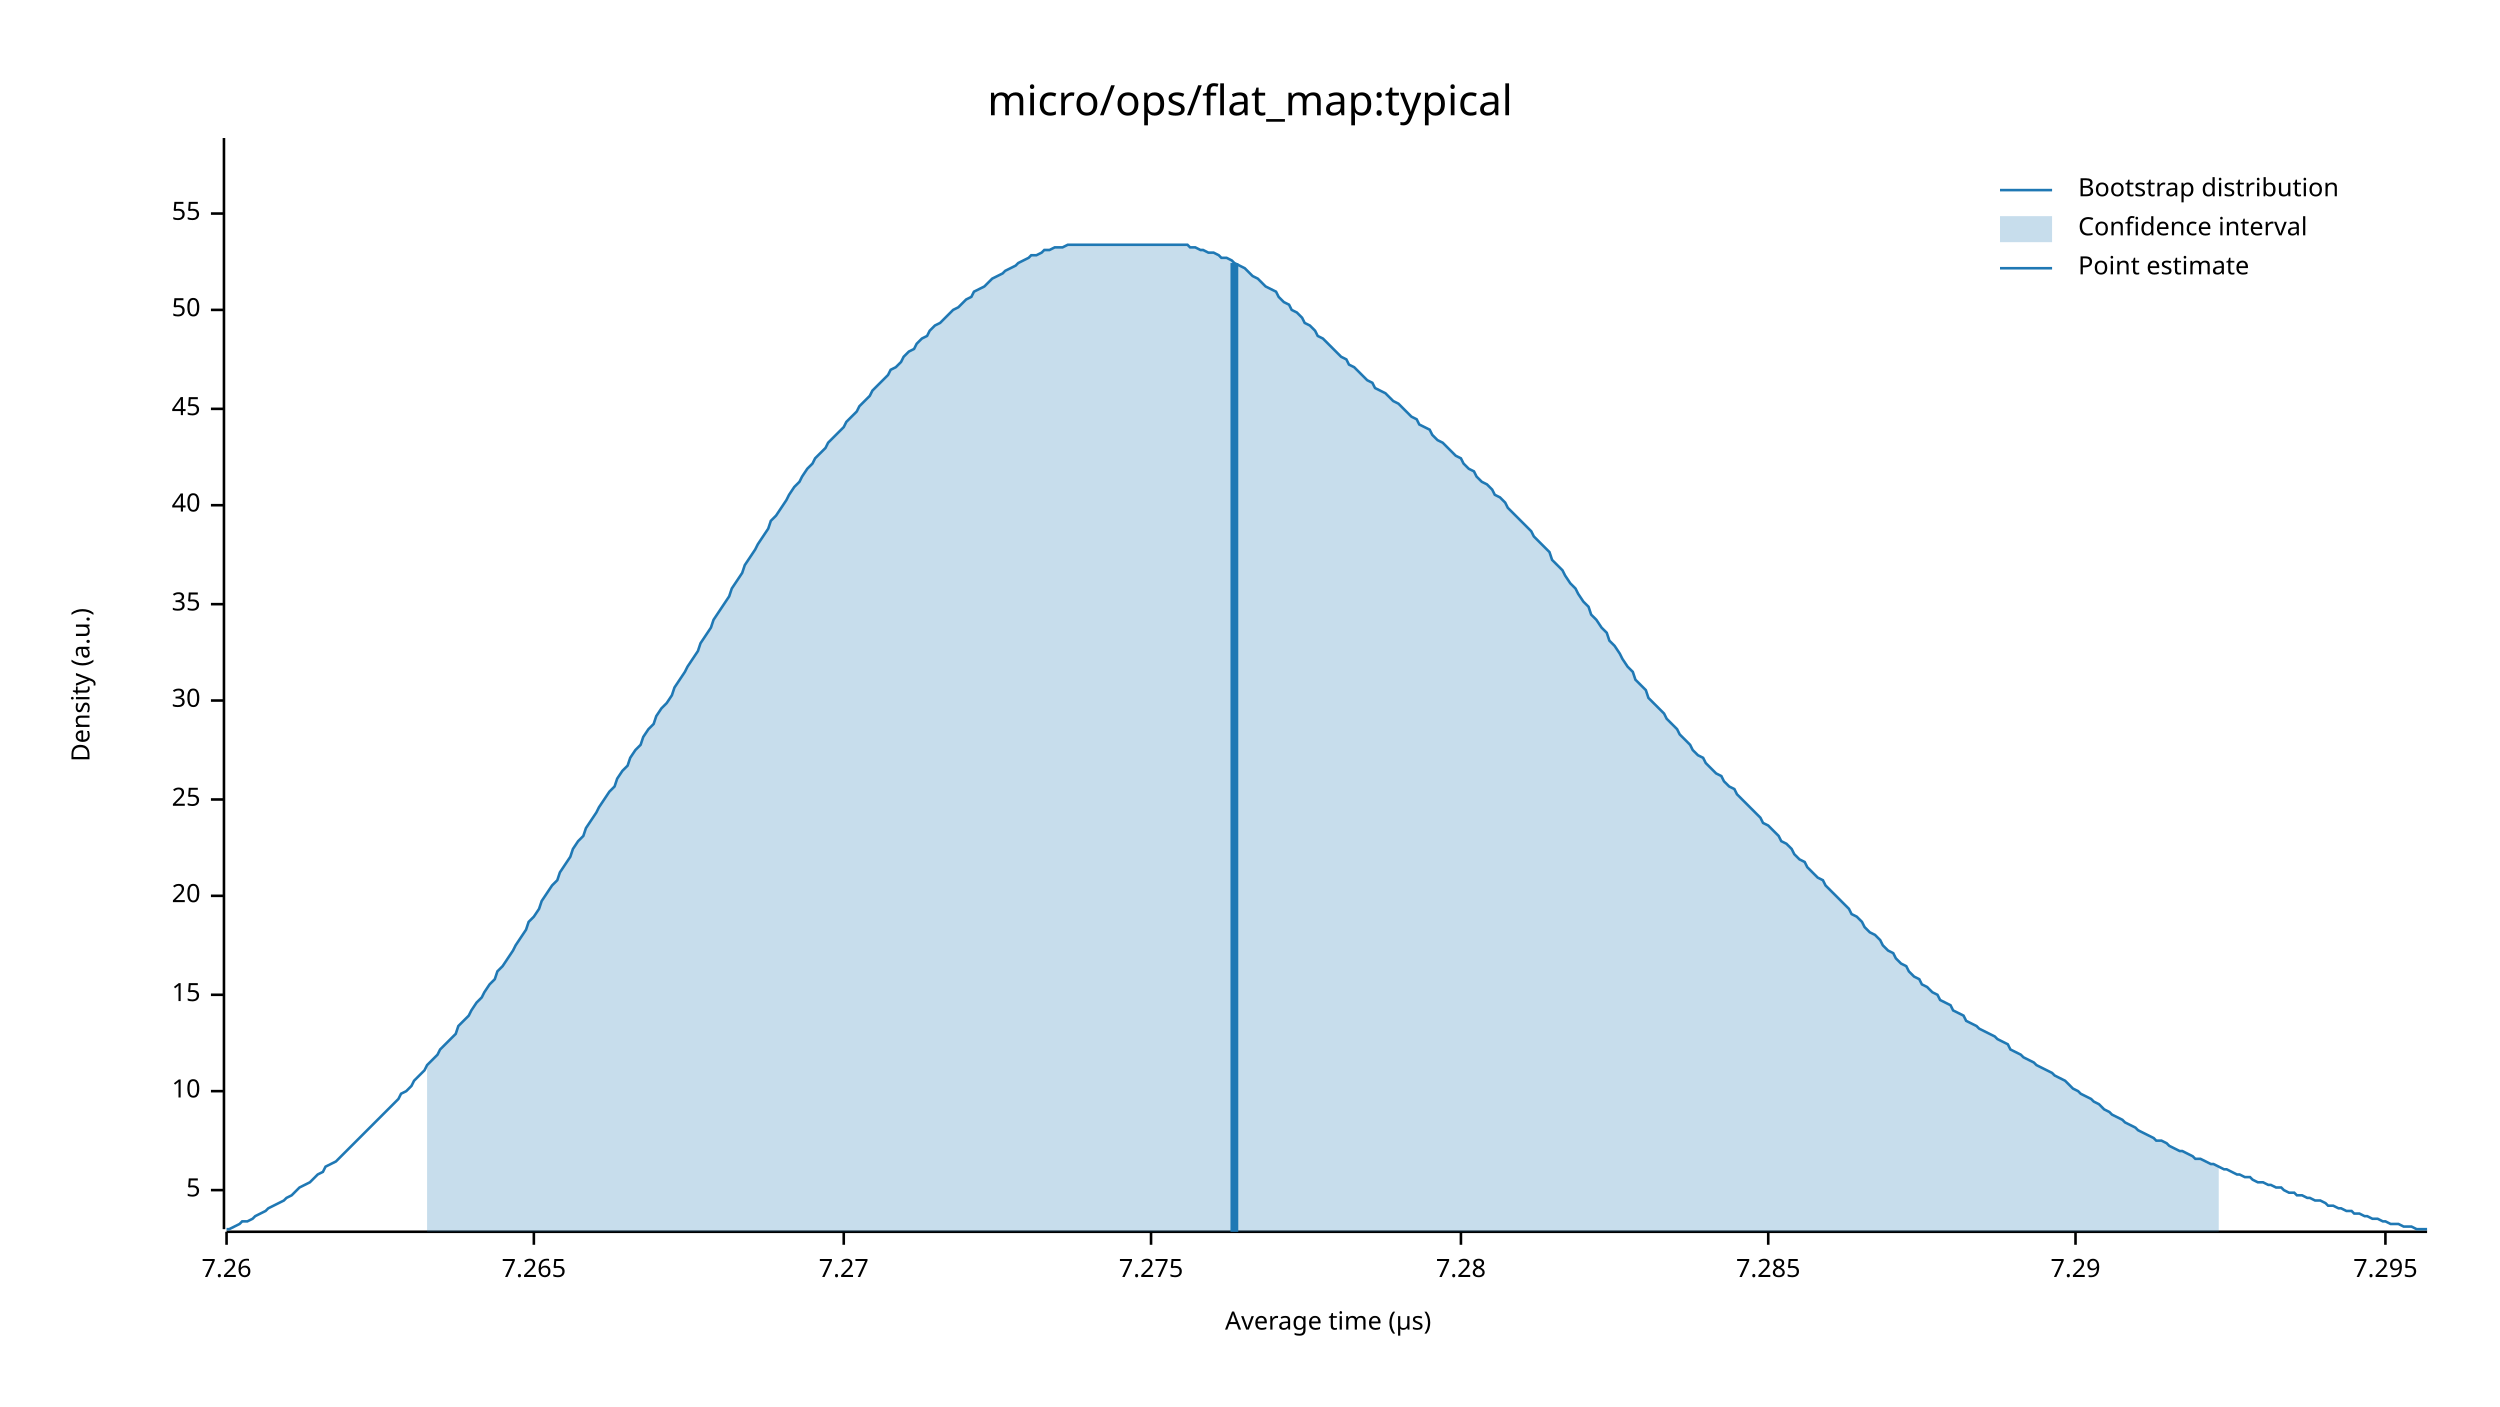
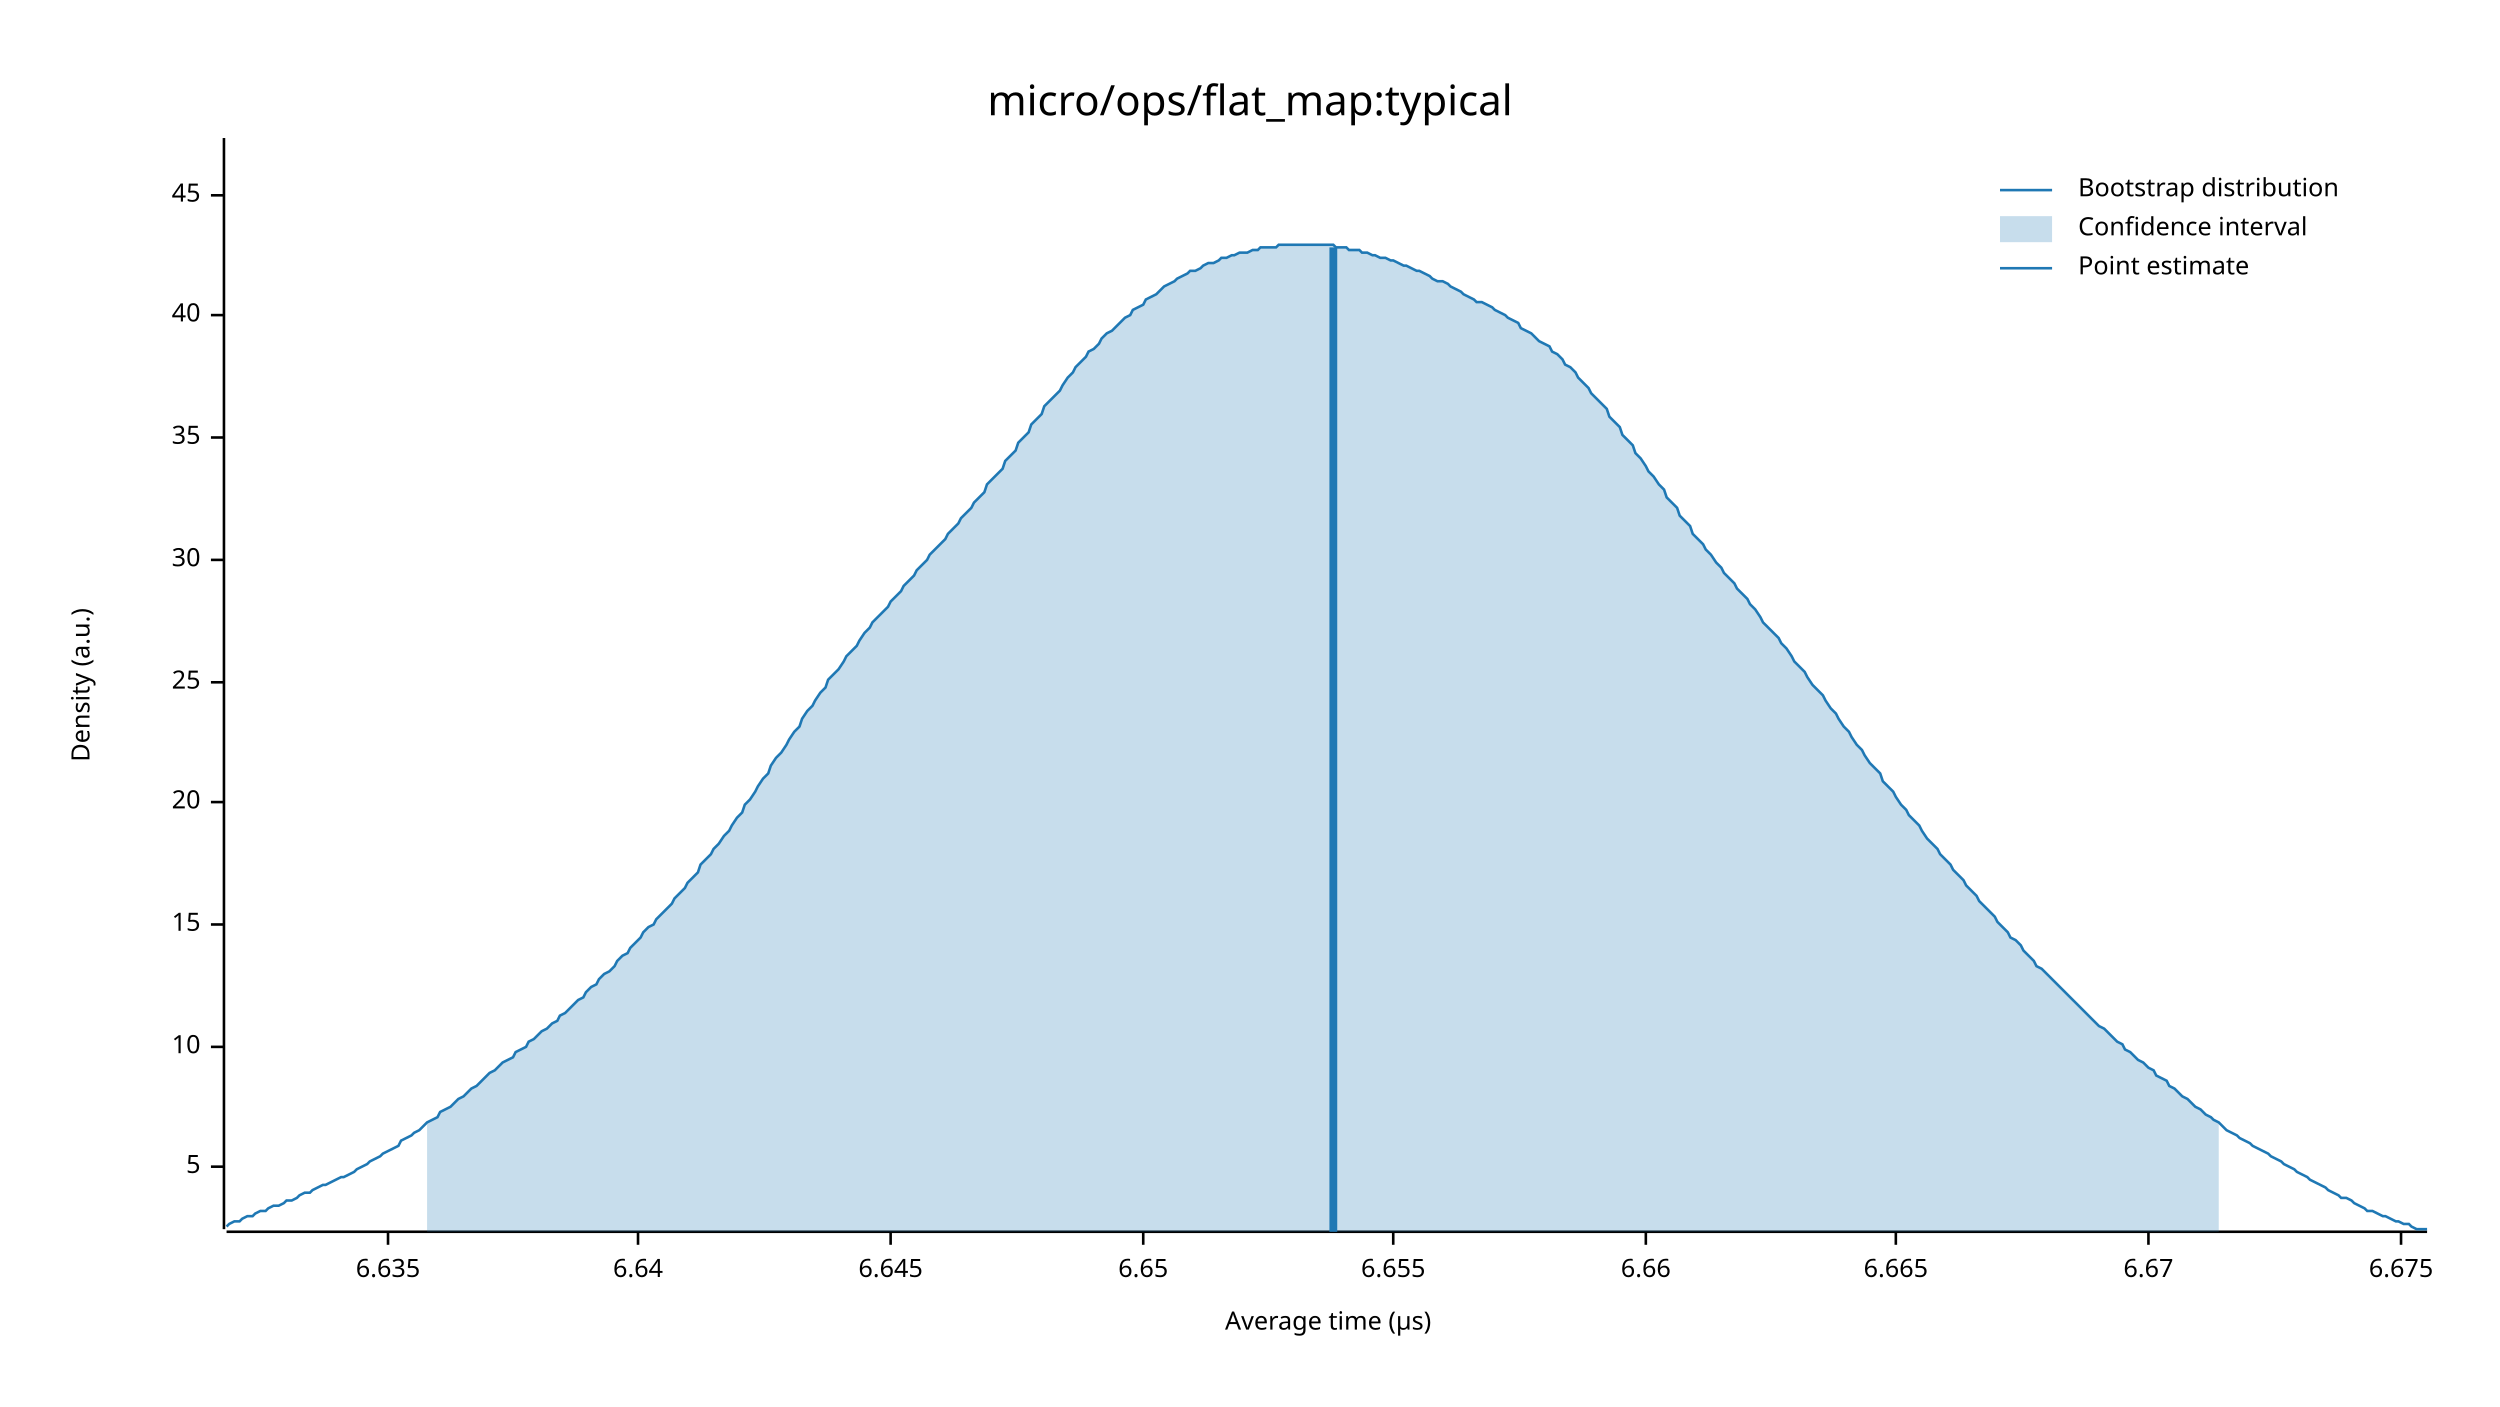
<svg xmlns="http://www.w3.org/2000/svg" width="960" height="540" viewBox="0 0 960 540">
  <text x="480" y="32" dy="0.76em" text-anchor="middle" font-family="sans-serif" font-size="16.129" opacity="1" fill="#000000">
micro/ops/flat_map:typical
</text>
  <text x="27" y="263" dy="0.76em" text-anchor="middle" font-family="sans-serif" font-size="9.677" opacity="1" fill="#000000" transform="rotate(270, 27, 263)">
Density (a.u.)
</text>
  <text x="510" y="513" dy="-0.5ex" text-anchor="middle" font-family="sans-serif" font-size="9.677" opacity="1" fill="#000000">
Average time (µs)
</text>
  <polyline fill="none" opacity="1" stroke="#000000" stroke-width="1" points="86,53 86,472 " />
-   <text x="77" y="457" dy="0.5ex" text-anchor="end" font-family="sans-serif" font-size="9.677" opacity="1" fill="#000000">
+   <text x="77" y="448" dy="0.5ex" text-anchor="end" font-family="sans-serif" font-size="9.677" opacity="1" fill="#000000">
5
</text>
-   <polyline fill="none" opacity="1" stroke="#000000" stroke-width="1" points="81,457 86,457 " />
-   <text x="77" y="419" dy="0.5ex" text-anchor="end" font-family="sans-serif" font-size="9.677" opacity="1" fill="#000000">
+   <polyline fill="none" opacity="1" stroke="#000000" stroke-width="1" points="81,448 86,448 " />
+   <text x="77" y="402" dy="0.5ex" text-anchor="end" font-family="sans-serif" font-size="9.677" opacity="1" fill="#000000">
10
</text>
-   <polyline fill="none" opacity="1" stroke="#000000" stroke-width="1" points="81,419 86,419 " />
-   <text x="77" y="382" dy="0.5ex" text-anchor="end" font-family="sans-serif" font-size="9.677" opacity="1" fill="#000000">
+   <polyline fill="none" opacity="1" stroke="#000000" stroke-width="1" points="81,402 86,402 " />
+   <text x="77" y="355" dy="0.5ex" text-anchor="end" font-family="sans-serif" font-size="9.677" opacity="1" fill="#000000">
15
</text>
-   <polyline fill="none" opacity="1" stroke="#000000" stroke-width="1" points="81,382 86,382 " />
-   <text x="77" y="344" dy="0.5ex" text-anchor="end" font-family="sans-serif" font-size="9.677" opacity="1" fill="#000000">
+   <polyline fill="none" opacity="1" stroke="#000000" stroke-width="1" points="81,355 86,355 " />
+   <text x="77" y="308" dy="0.5ex" text-anchor="end" font-family="sans-serif" font-size="9.677" opacity="1" fill="#000000">
20
</text>
-   <polyline fill="none" opacity="1" stroke="#000000" stroke-width="1" points="81,344 86,344 " />
-   <text x="77" y="307" dy="0.5ex" text-anchor="end" font-family="sans-serif" font-size="9.677" opacity="1" fill="#000000">
+   <polyline fill="none" opacity="1" stroke="#000000" stroke-width="1" points="81,308 86,308 " />
+   <text x="77" y="262" dy="0.5ex" text-anchor="end" font-family="sans-serif" font-size="9.677" opacity="1" fill="#000000">
25
</text>
-   <polyline fill="none" opacity="1" stroke="#000000" stroke-width="1" points="81,307 86,307 " />
-   <text x="77" y="269" dy="0.5ex" text-anchor="end" font-family="sans-serif" font-size="9.677" opacity="1" fill="#000000">
+   <polyline fill="none" opacity="1" stroke="#000000" stroke-width="1" points="81,262 86,262 " />
+   <text x="77" y="215" dy="0.5ex" text-anchor="end" font-family="sans-serif" font-size="9.677" opacity="1" fill="#000000">
30
</text>
-   <polyline fill="none" opacity="1" stroke="#000000" stroke-width="1" points="81,269 86,269 " />
-   <text x="77" y="232" dy="0.5ex" text-anchor="end" font-family="sans-serif" font-size="9.677" opacity="1" fill="#000000">
+   <polyline fill="none" opacity="1" stroke="#000000" stroke-width="1" points="81,215 86,215 " />
+   <text x="77" y="168" dy="0.5ex" text-anchor="end" font-family="sans-serif" font-size="9.677" opacity="1" fill="#000000">
35
</text>
-   <polyline fill="none" opacity="1" stroke="#000000" stroke-width="1" points="81,232 86,232 " />
-   <text x="77" y="194" dy="0.5ex" text-anchor="end" font-family="sans-serif" font-size="9.677" opacity="1" fill="#000000">
+   <polyline fill="none" opacity="1" stroke="#000000" stroke-width="1" points="81,168 86,168 " />
+   <text x="77" y="121" dy="0.5ex" text-anchor="end" font-family="sans-serif" font-size="9.677" opacity="1" fill="#000000">
40
</text>
-   <polyline fill="none" opacity="1" stroke="#000000" stroke-width="1" points="81,194 86,194 " />
-   <text x="77" y="157" dy="0.5ex" text-anchor="end" font-family="sans-serif" font-size="9.677" opacity="1" fill="#000000">
+   <polyline fill="none" opacity="1" stroke="#000000" stroke-width="1" points="81,121 86,121 " />
+   <text x="77" y="75" dy="0.5ex" text-anchor="end" font-family="sans-serif" font-size="9.677" opacity="1" fill="#000000">
45
</text>
-   <polyline fill="none" opacity="1" stroke="#000000" stroke-width="1" points="81,157 86,157 " />
-   <text x="77" y="119" dy="0.5ex" text-anchor="end" font-family="sans-serif" font-size="9.677" opacity="1" fill="#000000">
- 50
+   <polyline fill="none" opacity="1" stroke="#000000" stroke-width="1" points="81,75 86,75 " />
+   <polyline fill="none" opacity="1" stroke="#000000" stroke-width="1" points="87,473 932,473 " />
+   <text x="149" y="483" dy="0.76em" text-anchor="middle" font-family="sans-serif" font-size="9.677" opacity="1" fill="#000000">
+ 6.635
</text>
-   <polyline fill="none" opacity="1" stroke="#000000" stroke-width="1" points="81,119 86,119 " />
-   <text x="77" y="82" dy="0.5ex" text-anchor="end" font-family="sans-serif" font-size="9.677" opacity="1" fill="#000000">
- 55
+   <polyline fill="none" opacity="1" stroke="#000000" stroke-width="1" points="149,473 149,478 " />
+   <text x="245" y="483" dy="0.76em" text-anchor="middle" font-family="sans-serif" font-size="9.677" opacity="1" fill="#000000">
+ 6.64
</text>
-   <polyline fill="none" opacity="1" stroke="#000000" stroke-width="1" points="81,82 86,82 " />
-   <polyline fill="none" opacity="1" stroke="#000000" stroke-width="1" points="87,473 932,473 " />
-   <text x="87" y="483" dy="0.76em" text-anchor="middle" font-family="sans-serif" font-size="9.677" opacity="1" fill="#000000">
- 7.26
+   <polyline fill="none" opacity="1" stroke="#000000" stroke-width="1" points="245,473 245,478 " />
+   <text x="342" y="483" dy="0.76em" text-anchor="middle" font-family="sans-serif" font-size="9.677" opacity="1" fill="#000000">
+ 6.645
</text>
-   <polyline fill="none" opacity="1" stroke="#000000" stroke-width="1" points="87,473 87,478 " />
-   <text x="205" y="483" dy="0.76em" text-anchor="middle" font-family="sans-serif" font-size="9.677" opacity="1" fill="#000000">
- 7.265
+   <polyline fill="none" opacity="1" stroke="#000000" stroke-width="1" points="342,473 342,478 " />
+   <text x="439" y="483" dy="0.76em" text-anchor="middle" font-family="sans-serif" font-size="9.677" opacity="1" fill="#000000">
+ 6.65
</text>
-   <polyline fill="none" opacity="1" stroke="#000000" stroke-width="1" points="205,473 205,478 " />
-   <text x="324" y="483" dy="0.76em" text-anchor="middle" font-family="sans-serif" font-size="9.677" opacity="1" fill="#000000">
- 7.27
+   <polyline fill="none" opacity="1" stroke="#000000" stroke-width="1" points="439,473 439,478 " />
+   <text x="535" y="483" dy="0.76em" text-anchor="middle" font-family="sans-serif" font-size="9.677" opacity="1" fill="#000000">
+ 6.655
</text>
-   <polyline fill="none" opacity="1" stroke="#000000" stroke-width="1" points="324,473 324,478 " />
-   <text x="442" y="483" dy="0.76em" text-anchor="middle" font-family="sans-serif" font-size="9.677" opacity="1" fill="#000000">
- 7.275
+   <polyline fill="none" opacity="1" stroke="#000000" stroke-width="1" points="535,473 535,478 " />
+   <text x="632" y="483" dy="0.76em" text-anchor="middle" font-family="sans-serif" font-size="9.677" opacity="1" fill="#000000">
+ 6.66
</text>
-   <polyline fill="none" opacity="1" stroke="#000000" stroke-width="1" points="442,473 442,478 " />
-   <text x="561" y="483" dy="0.76em" text-anchor="middle" font-family="sans-serif" font-size="9.677" opacity="1" fill="#000000">
- 7.28
+   <polyline fill="none" opacity="1" stroke="#000000" stroke-width="1" points="632,473 632,478 " />
+   <text x="728" y="483" dy="0.76em" text-anchor="middle" font-family="sans-serif" font-size="9.677" opacity="1" fill="#000000">
+ 6.665
</text>
-   <polyline fill="none" opacity="1" stroke="#000000" stroke-width="1" points="561,473 561,478 " />
-   <text x="679" y="483" dy="0.76em" text-anchor="middle" font-family="sans-serif" font-size="9.677" opacity="1" fill="#000000">
- 7.285
+   <polyline fill="none" opacity="1" stroke="#000000" stroke-width="1" points="728,473 728,478 " />
+   <text x="825" y="483" dy="0.76em" text-anchor="middle" font-family="sans-serif" font-size="9.677" opacity="1" fill="#000000">
+ 6.67
</text>
-   <polyline fill="none" opacity="1" stroke="#000000" stroke-width="1" points="679,473 679,478 " />
-   <text x="797" y="483" dy="0.76em" text-anchor="middle" font-family="sans-serif" font-size="9.677" opacity="1" fill="#000000">
- 7.29
+   <polyline fill="none" opacity="1" stroke="#000000" stroke-width="1" points="825,473 825,478 " />
+   <text x="922" y="483" dy="0.76em" text-anchor="middle" font-family="sans-serif" font-size="9.677" opacity="1" fill="#000000">
+ 6.675
</text>
-   <polyline fill="none" opacity="1" stroke="#000000" stroke-width="1" points="797,473 797,478 " />
-   <text x="916" y="483" dy="0.76em" text-anchor="middle" font-family="sans-serif" font-size="9.677" opacity="1" fill="#000000">
- 7.295
- </text>
-   <polyline fill="none" opacity="1" stroke="#000000" stroke-width="1" points="916,473 916,478 " />
-   <polyline fill="none" opacity="1" stroke="#1F78B4" stroke-width="1" points="87,472 88,472 90,471 92,470 93,469 95,469 97,468 98,467 100,466 102,465 103,464 105,463 107,462 109,461 110,460 112,459 114,457 115,456 117,455 119,454 120,453 122,451 124,450 125,448 127,447 129,446 131,444 132,443 134,441 136,439 137,438 139,436 141,434 142,433 144,431 146,429 147,428 149,426 151,424 153,422 154,420 156,419 158,417 159,415 161,413 163,411 164,409 166,407 168,405 169,403 171,401 173,399 175,397 176,394 178,392 180,390 181,388 183,385 185,383 186,381 188,378 190,376 191,373 193,371 195,368 197,365 198,363 200,360 202,357 203,354 205,352 207,349 208,346 210,343 212,340 214,338 215,335 217,332 219,329 220,326 222,323 224,321 225,318 227,315 229,312 230,310 232,307 234,304 236,302 237,299 239,296 241,294 242,291 244,288 246,286 247,283 249,280 251,278 252,275 254,272 256,270 258,267 259,264 261,261 263,258 264,256 266,253 268,250 269,247 271,244 273,241 274,238 276,235 278,232 280,229 281,226 283,223 285,220 286,217 288,214 290,211 291,209 293,206 295,203 296,200 298,198 300,195 302,192 303,190 305,187 307,185 308,183 310,180 312,178 313,176 315,174 317,172 318,170 320,168 322,166 324,164 325,162 327,160 329,158 330,156 332,154 334,152 335,150 337,148 339,146 341,144 342,142 344,141 346,139 347,137 349,135 351,134 352,132 354,130 356,129 357,127 359,125 361,124 363,122 364,121 366,119 368,118 369,117 371,115 373,114 374,112 376,111 378,110 379,109 381,107 383,106 385,105 386,104 388,103 390,102 391,101 393,100 395,99 396,98 398,98 400,97 401,96 403,96 405,95 407,95 408,95 410,94 412,94 413,94 415,94 417,94 418,94 420,94 422,94 423,94 425,94 427,94 429,94 430,94 432,94 434,94 435,94 437,94 439,94 440,94 442,94 444,94 445,94 447,94 449,94 451,94 452,94 454,94 456,94 457,95 459,95 461,96 462,96 464,97 466,97 468,98 469,99 471,99 473,100 474,101 476,102 478,103 479,104 481,106 483,107 484,108 486,110 488,111 490,112 491,114 493,116 495,117 496,119 498,120 500,122 501,124 503,125 505,127 506,129 508,130 510,132 512,134 513,135 515,137 517,138 518,140 520,141 522,143 523,144 525,146 527,147 528,149 530,150 532,151 534,153 535,154 537,155 539,157 540,158 542,160 544,161 545,163 547,164 549,165 550,167 552,169 554,170 556,172 557,173 559,175 561,176 562,178 564,180 566,181 567,183 569,185 571,186 573,188 574,190 576,191 578,193 579,195 581,197 583,199 584,200 586,202 588,204 589,206 591,208 593,210 595,212 596,215 598,217 600,219 601,221 603,224 605,226 606,228 608,231 610,233 611,236 613,238 615,241 617,243 618,246 620,248 622,251 623,253 625,256 627,258 628,261 630,263 632,265 633,268 635,270 637,272 639,274 640,276 642,278 644,280 645,282 647,284 649,286 650,288 652,290 654,291 655,293 657,295 659,297 661,298 662,300 664,302 666,303 667,305 669,307 671,309 672,310 674,312 676,314 677,316 679,317 681,319 683,321 684,323 686,324 688,326 689,328 691,330 693,331 694,333 696,335 698,337 700,338 701,340 703,342 705,344 706,345 708,347 710,349 711,351 713,352 715,354 716,356 718,358 720,359 722,361 723,363 725,365 727,366 728,368 730,370 732,371 733,373 735,375 737,376 738,378 740,379 742,381 744,382 745,384 747,385 749,386 750,388 752,389 754,390 755,392 757,393 759,394 760,395 762,396 764,397 766,398 767,399 769,400 771,401 772,403 774,404 776,405 777,406 779,407 781,408 782,409 784,410 786,411 788,412 789,413 791,414 793,415 794,416 796,418 798,419 799,420 801,421 803,422 804,423 806,424 808,426 810,427 811,428 813,429 815,430 816,431 818,432 820,433 821,434 823,435 825,436 827,437 828,438 830,438 832,439 833,440 835,441 837,442 838,442 840,443 842,444 843,445 845,445 847,446 849,447 850,447 852,448 854,449 855,449 857,450 859,451 860,451 862,452 864,452 865,453 867,454 869,454 871,455 872,455 874,456 876,456 877,457 879,458 881,458 882,459 884,459 886,460 887,460 889,461 891,461 893,462 894,463 896,463 898,464 899,464 901,465 903,465 904,466 906,466 908,467 909,467 911,468 913,468 915,469 916,469 918,470 920,470 921,470 923,471 925,471 926,471 928,472 930,472 932,472 " />
-   <polygon opacity="0.25" fill="#1F78B4" points="164,409 166,407 168,405 169,403 171,401 173,399 175,397 176,394 178,392 180,390 181,388 183,385 185,383 186,381 188,378 190,376 191,373 193,371 195,368 197,365 198,363 200,360 202,357 203,354 205,352 207,349 208,346 210,343 212,340 214,338 215,335 217,332 219,329 220,326 222,323 224,321 225,318 227,315 229,312 230,310 232,307 234,304 236,302 237,299 239,296 241,294 242,291 244,288 246,286 247,283 249,280 251,278 252,275 254,272 256,270 258,267 259,264 261,261 263,258 264,256 266,253 268,250 269,247 271,244 273,241 274,238 276,235 278,232 280,229 281,226 283,223 285,220 286,217 288,214 290,211 291,209 293,206 295,203 296,200 298,198 300,195 302,192 303,190 305,187 307,185 308,183 310,180 312,178 313,176 315,174 317,172 318,170 320,168 322,166 324,164 325,162 327,160 329,158 330,156 332,154 334,152 335,150 337,148 339,146 341,144 342,142 344,141 346,139 347,137 349,135 351,134 352,132 354,130 356,129 357,127 359,125 361,124 363,122 364,121 366,119 368,118 369,117 371,115 373,114 374,112 376,111 378,110 379,109 381,107 383,106 385,105 386,104 388,103 390,102 391,101 393,100 395,99 396,98 398,98 400,97 401,96 403,96 405,95 407,95 408,95 410,94 412,94 413,94 415,94 417,94 418,94 420,94 422,94 423,94 425,94 427,94 429,94 430,94 432,94 434,94 435,94 437,94 439,94 440,94 442,94 444,94 445,94 447,94 449,94 451,94 452,94 454,94 456,94 457,95 459,95 461,96 462,96 464,97 466,97 468,98 469,99 471,99 473,100 474,101 476,102 478,103 479,104 481,106 483,107 484,108 486,110 488,111 490,112 491,114 493,116 495,117 496,119 498,120 500,122 501,124 503,125 505,127 506,129 508,130 510,132 512,134 513,135 515,137 517,138 518,140 520,141 522,143 523,144 525,146 527,147 528,149 530,150 532,151 534,153 535,154 537,155 539,157 540,158 542,160 544,161 545,163 547,164 549,165 550,167 552,169 554,170 556,172 557,173 559,175 561,176 562,178 564,180 566,181 567,183 569,185 571,186 573,188 574,190 576,191 578,193 579,195 581,197 583,199 584,200 586,202 588,204 589,206 591,208 593,210 595,212 596,215 598,217 600,219 601,221 603,224 605,226 606,228 608,231 610,233 611,236 613,238 615,241 617,243 618,246 620,248 622,251 623,253 625,256 627,258 628,261 630,263 632,265 633,268 635,270 637,272 639,274 640,276 642,278 644,280 645,282 647,284 649,286 650,288 652,290 654,291 655,293 657,295 659,297 661,298 662,300 664,302 666,303 667,305 669,307 671,309 672,310 674,312 676,314 677,316 679,317 681,319 683,321 684,323 686,324 688,326 689,328 691,330 693,331 694,333 696,335 698,337 700,338 701,340 703,342 705,344 706,345 708,347 710,349 711,351 713,352 715,354 716,356 718,358 720,359 722,361 723,363 725,365 727,366 728,368 730,370 732,371 733,373 735,375 737,376 738,378 740,379 742,381 744,382 745,384 747,385 749,386 750,388 752,389 754,390 755,392 757,393 759,394 760,395 762,396 764,397 766,398 767,399 769,400 771,401 772,403 774,404 776,405 777,406 779,407 781,408 782,409 784,410 786,411 788,412 789,413 791,414 793,415 794,416 796,418 798,419 799,420 801,421 803,422 804,423 806,424 808,426 810,427 811,428 813,429 815,430 816,431 818,432 820,433 821,434 823,435 825,436 827,437 828,438 830,438 832,439 833,440 835,441 837,442 838,442 840,443 842,444 843,445 845,445 847,446 849,447 850,447 852,448 852,473 164,473 " />
-   <polyline fill="none" opacity="1" stroke="#1F78B4" stroke-width="3" points="474,473 474,101 " />
+   <polyline fill="none" opacity="1" stroke="#000000" stroke-width="1" points="922,473 922,478 " />
+   <polyline fill="none" opacity="1" stroke="#1F78B4" stroke-width="1" points="87,471 88,470 90,469 92,469 93,468 95,467 97,467 98,466 100,465 102,465 103,464 105,463 107,463 109,462 110,461 112,461 114,460 115,459 117,458 119,458 120,457 122,456 124,455 125,455 127,454 129,453 131,452 132,452 134,451 136,450 137,449 139,448 141,447 142,446 144,445 146,444 147,443 149,442 151,441 153,440 154,438 156,437 158,436 159,435 161,434 163,432 164,431 166,430 168,429 169,427 171,426 173,425 175,423 176,422 178,421 180,419 181,418 183,417 185,415 186,414 188,412 190,411 191,410 193,408 195,407 197,406 198,404 200,403 202,402 203,400 205,399 207,397 208,396 210,395 212,393 214,392 215,390 217,389 219,387 220,386 222,384 224,383 225,381 227,379 229,378 230,376 232,374 234,373 236,371 237,369 239,367 241,366 242,364 244,362 246,360 247,358 249,356 251,355 252,353 254,351 256,349 258,347 259,345 261,343 263,341 264,339 266,337 268,335 269,332 271,330 273,328 274,326 276,324 278,321 280,319 281,317 283,314 285,312 286,309 288,307 290,304 291,302 293,299 295,297 296,294 298,291 300,289 302,286 303,284 305,281 307,279 308,276 310,273 312,271 313,269 315,266 317,264 318,261 320,259 322,257 324,254 325,252 327,250 329,248 330,246 332,243 334,241 335,239 337,237 339,235 341,233 342,231 344,229 346,227 347,225 349,223 351,221 352,219 354,217 356,215 357,213 359,211 361,209 363,207 364,205 366,203 368,201 369,199 371,197 373,195 374,193 376,191 378,189 379,186 381,184 383,182 385,180 386,177 388,175 390,173 391,170 393,168 395,166 396,163 398,161 400,159 401,156 403,154 405,152 407,150 408,148 410,145 412,143 413,141 415,139 417,137 418,135 420,134 422,132 423,130 425,128 427,127 429,125 430,124 432,122 434,121 435,119 437,118 439,117 440,115 442,114 444,113 445,112 447,110 449,109 451,108 452,107 454,106 456,105 457,104 459,104 461,103 462,102 464,101 466,101 468,100 469,99 471,99 473,98 474,98 476,97 478,97 479,97 481,96 483,96 484,95 486,95 488,95 490,95 491,94 493,94 495,94 496,94 498,94 500,94 501,94 503,94 505,94 506,94 508,94 510,94 512,94 513,95 515,95 517,95 518,96 520,96 522,96 523,97 525,97 527,98 528,98 530,99 532,99 534,100 535,100 537,101 539,102 540,102 542,103 544,104 545,104 547,105 549,106 550,107 552,108 554,108 556,109 557,110 559,111 561,112 562,113 564,114 566,115 567,116 569,116 571,117 573,118 574,119 576,120 578,121 579,122 581,123 583,124 584,126 586,127 588,128 589,129 591,131 593,132 595,133 596,135 598,136 600,138 601,140 603,141 605,143 606,145 608,147 610,149 611,151 613,153 615,155 617,157 618,160 620,162 622,164 623,167 625,169 627,171 628,174 630,176 632,179 633,181 635,183 637,186 639,188 640,191 642,193 644,195 645,198 647,200 649,202 650,205 652,207 654,209 655,211 657,213 659,216 661,218 662,220 664,222 666,224 667,226 669,228 671,230 672,232 674,234 676,237 677,239 679,241 681,243 683,245 684,247 686,249 688,252 689,254 691,256 693,258 694,260 696,263 698,265 700,267 701,269 703,272 705,274 706,276 708,279 710,281 711,283 713,286 715,288 716,290 718,293 720,295 722,297 723,300 725,302 727,304 728,306 730,309 732,311 733,313 735,315 737,317 738,319 740,322 742,324 744,326 745,328 747,330 749,332 750,334 752,336 754,338 755,340 757,342 759,344 760,346 762,348 764,350 766,352 767,354 769,356 771,358 772,360 774,361 776,363 777,365 779,367 781,369 782,371 784,372 786,374 788,376 789,377 791,379 793,381 794,382 796,384 798,386 799,387 801,389 803,391 804,392 806,394 808,395 810,397 811,398 813,400 815,401 816,403 818,404 820,406 821,407 823,408 825,410 827,411 828,413 830,414 832,415 833,417 835,418 837,420 838,421 840,422 842,424 843,425 845,426 847,428 849,429 850,430 852,431 854,433 855,434 857,435 859,436 860,437 862,438 864,439 865,440 867,441 869,442 871,443 872,444 874,445 876,446 877,447 879,448 881,449 882,450 884,451 886,452 887,453 889,454 891,455 893,456 894,457 896,458 898,459 899,460 901,460 903,461 904,462 906,463 908,464 909,465 911,465 913,466 915,467 916,467 918,468 920,469 921,469 923,470 925,470 926,471 928,472 930,472 932,472 " />
+   <polygon opacity="0.25" fill="#1F78B4" points="164,431 166,430 168,429 169,427 171,426 173,425 175,423 176,422 178,421 180,419 181,418 183,417 185,415 186,414 188,412 190,411 191,410 193,408 195,407 197,406 198,404 200,403 202,402 203,400 205,399 207,397 208,396 210,395 212,393 214,392 215,390 217,389 219,387 220,386 222,384 224,383 225,381 227,379 229,378 230,376 232,374 234,373 236,371 237,369 239,367 241,366 242,364 244,362 246,360 247,358 249,356 251,355 252,353 254,351 256,349 258,347 259,345 261,343 263,341 264,339 266,337 268,335 269,332 271,330 273,328 274,326 276,324 278,321 280,319 281,317 283,314 285,312 286,309 288,307 290,304 291,302 293,299 295,297 296,294 298,291 300,289 302,286 303,284 305,281 307,279 308,276 310,273 312,271 313,269 315,266 317,264 318,261 320,259 322,257 324,254 325,252 327,250 329,248 330,246 332,243 334,241 335,239 337,237 339,235 341,233 342,231 344,229 346,227 347,225 349,223 351,221 352,219 354,217 356,215 357,213 359,211 361,209 363,207 364,205 366,203 368,201 369,199 371,197 373,195 374,193 376,191 378,189 379,186 381,184 383,182 385,180 386,177 388,175 390,173 391,170 393,168 395,166 396,163 398,161 400,159 401,156 403,154 405,152 407,150 408,148 410,145 412,143 413,141 415,139 417,137 418,135 420,134 422,132 423,130 425,128 427,127 429,125 430,124 432,122 434,121 435,119 437,118 439,117 440,115 442,114 444,113 445,112 447,110 449,109 451,108 452,107 454,106 456,105 457,104 459,104 461,103 462,102 464,101 466,101 468,100 469,99 471,99 473,98 474,98 476,97 478,97 479,97 481,96 483,96 484,95 486,95 488,95 490,95 491,94 493,94 495,94 496,94 498,94 500,94 501,94 503,94 505,94 506,94 508,94 510,94 512,94 513,95 515,95 517,95 518,96 520,96 522,96 523,97 525,97 527,98 528,98 530,99 532,99 534,100 535,100 537,101 539,102 540,102 542,103 544,104 545,104 547,105 549,106 550,107 552,108 554,108 556,109 557,110 559,111 561,112 562,113 564,114 566,115 567,116 569,116 571,117 573,118 574,119 576,120 578,121 579,122 581,123 583,124 584,126 586,127 588,128 589,129 591,131 593,132 595,133 596,135 598,136 600,138 601,140 603,141 605,143 606,145 608,147 610,149 611,151 613,153 615,155 617,157 618,160 620,162 622,164 623,167 625,169 627,171 628,174 630,176 632,179 633,181 635,183 637,186 639,188 640,191 642,193 644,195 645,198 647,200 649,202 650,205 652,207 654,209 655,211 657,213 659,216 661,218 662,220 664,222 666,224 667,226 669,228 671,230 672,232 674,234 676,237 677,239 679,241 681,243 683,245 684,247 686,249 688,252 689,254 691,256 693,258 694,260 696,263 698,265 700,267 701,269 703,272 705,274 706,276 708,279 710,281 711,283 713,286 715,288 716,290 718,293 720,295 722,297 723,300 725,302 727,304 728,306 730,309 732,311 733,313 735,315 737,317 738,319 740,322 742,324 744,326 745,328 747,330 749,332 750,334 752,336 754,338 755,340 757,342 759,344 760,346 762,348 764,350 766,352 767,354 769,356 771,358 772,360 774,361 776,363 777,365 779,367 781,369 782,371 784,372 786,374 788,376 789,377 791,379 793,381 794,382 796,384 798,386 799,387 801,389 803,391 804,392 806,394 808,395 810,397 811,398 813,400 815,401 816,403 818,404 820,406 821,407 823,408 825,410 827,411 828,413 830,414 832,415 833,417 835,418 837,420 838,421 840,422 842,424 843,425 845,426 847,428 849,429 850,430 852,431 852,473 164,473 " />
+   <polyline fill="none" opacity="1" stroke="#1F78B4" stroke-width="3" points="512,473 512,95 " />
  <text x="798" y="68" dy="0.76em" text-anchor="start" font-family="sans-serif" font-size="9.677" opacity="1" fill="#000000">
Bootstrap distribution
</text>
  <text x="798" y="83" dy="0.76em" text-anchor="start" font-family="sans-serif" font-size="9.677" opacity="1" fill="#000000">
Confidence interval
</text>
  <text x="798" y="98" dy="0.76em" text-anchor="start" font-family="sans-serif" font-size="9.677" opacity="1" fill="#000000">
Point estimate
</text>
  <polyline fill="none" opacity="1" stroke="#1F78B4" stroke-width="1" points="768,73 788,73 " />
  <rect x="768" y="83" width="20" height="10" opacity="0.25" fill="#1F78B4" stroke="none" />
  <polyline fill="none" opacity="1" stroke="#1F78B4" stroke-width="1" points="768,103 788,103 " />
</svg>
